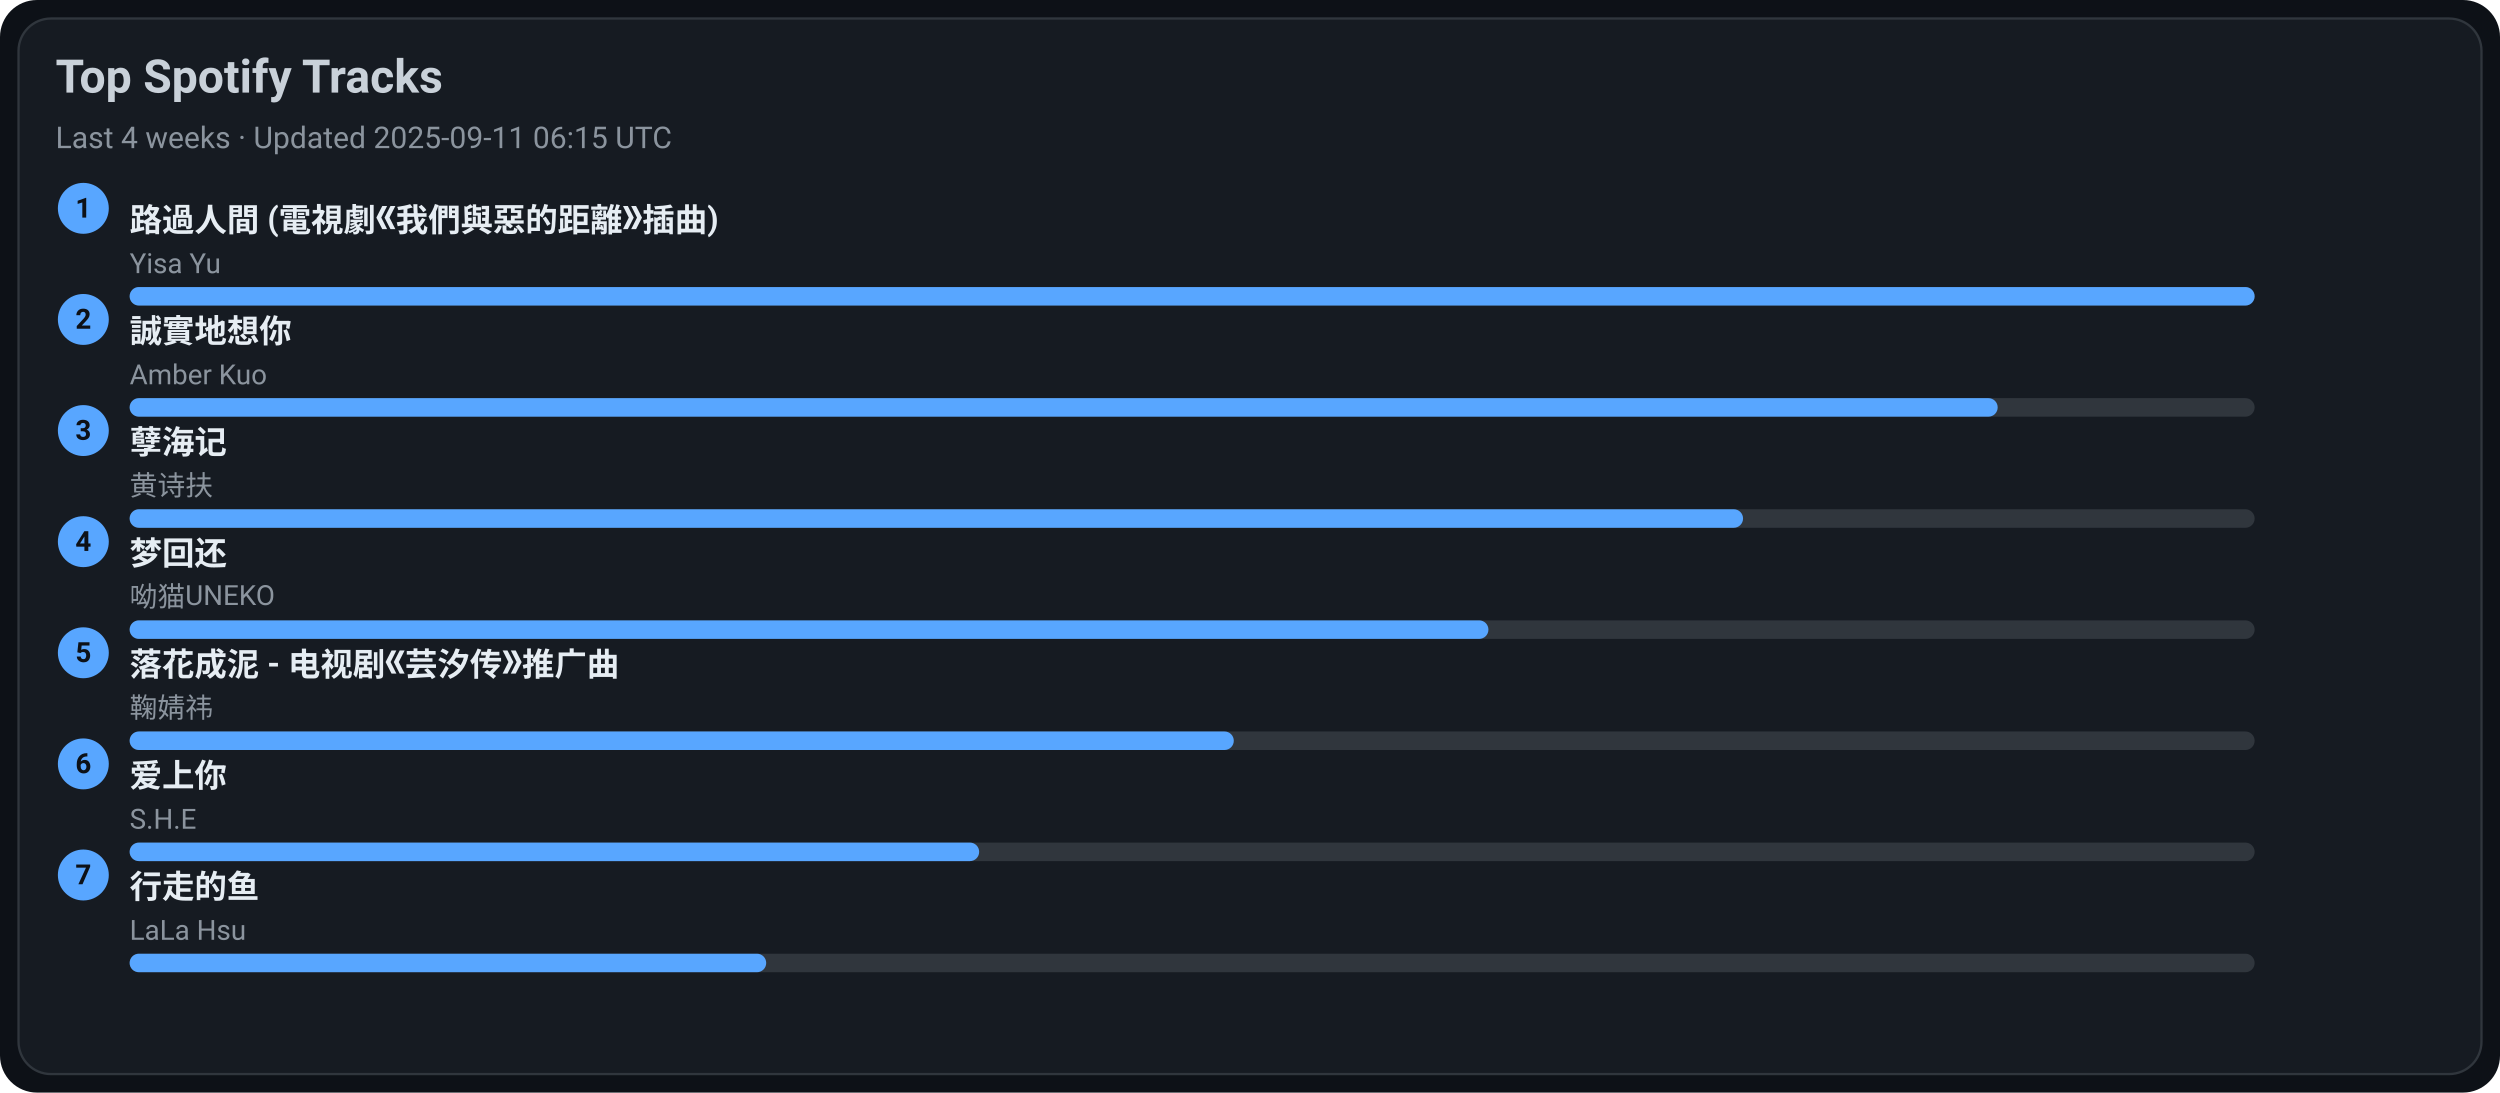
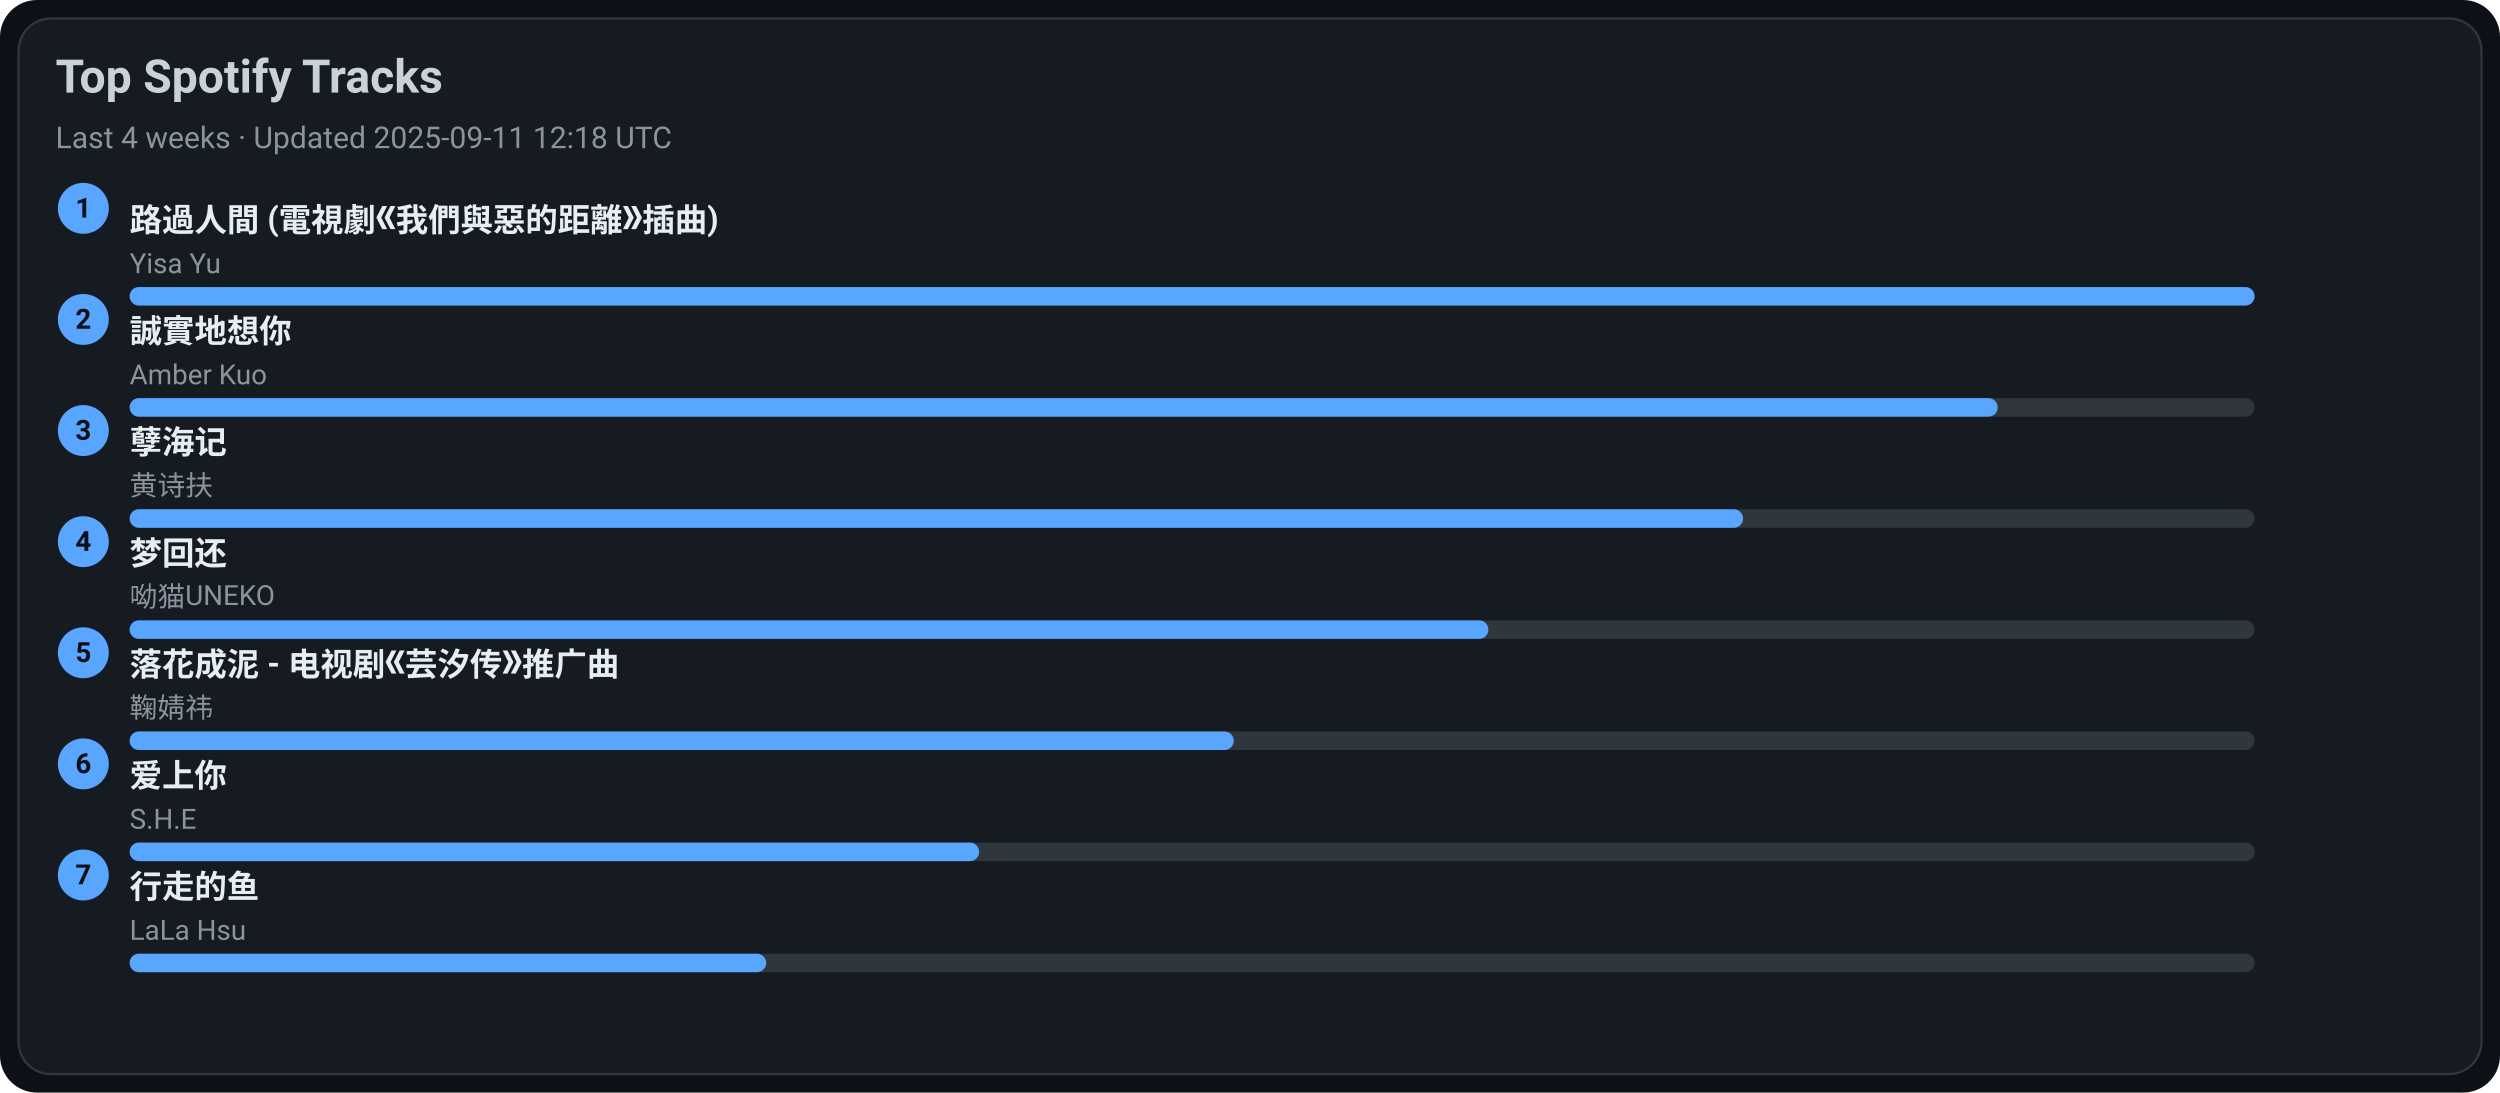
<svg xmlns="http://www.w3.org/2000/svg" width="1080" height="472" viewBox="0 0 1080 472">
  <style>text{font-family:-apple-system,BlinkMacSystemFont,Segoe UI,Roboto,Ubuntu,Helvetica Neue,Arial,Noto Sans,sans-serif}</style>
  <rect width="1080" height="472" rx="16" fill="#0d1117" />
  <rect x="8" y="8" width="1064" height="456" rx="14" fill="#161b22" stroke="#30363d" />
  <text x="24" y="40" font-size="20" fill="#c9d1d9" font-weight="600">Top Spotify Tracks</text>
-   <text x="24" y="64" font-size="13" fill="#8b949e">Last 4 weeks · Updated 2025-09-11 06:15 UTC</text>
+   <text x="24" y="64" font-size="13" fill="#8b949e">Last 4 weeks · Updated 2025-09-11 12:18 UTC</text>
  <circle cx="36" cy="90" r="11" fill="#58a6ff" />
  <text x="36" y="94" text-anchor="middle" font-size="12" fill="#0d1117" font-weight="700">1</text>
  <a href="https://open.spotify.com/track/1ZSleGniKMWNrWvK5cGALO" target="_blank" rel="noopener noreferrer">
    <text x="56" y="100" font-size="14" fill="#e6edf3" font-weight="600">路過人間 (電視劇《我們與惡的距離》插曲)</text>
  </a>
  <text x="56" y="118" font-size="12" fill="#8b949e">Yisa Yu</text>
  <rect x="56" y="124" width="918" height="8" rx="4" fill="#30363d" />
  <rect x="56" y="124" width="918" height="8" rx="4" fill="#58a6ff" />
  <circle cx="36" cy="138" r="11" fill="#58a6ff" />
  <text x="36" y="142" text-anchor="middle" font-size="12" fill="#0d1117" font-weight="700">2</text>
  <a href="https://open.spotify.com/track/1SPZzj8QzOwZoAGKXMGLGJ" target="_blank" rel="noopener noreferrer">
    <text x="56" y="148" font-size="14" fill="#e6edf3" font-weight="600">誠實地想你</text>
  </a>
  <text x="56" y="166" font-size="12" fill="#8b949e">Amber Kuo</text>
  <rect x="56" y="172" width="918" height="8" rx="4" fill="#30363d" />
  <rect x="56" y="172" width="807" height="8" rx="4" fill="#58a6ff" />
  <circle cx="36" cy="186" r="11" fill="#58a6ff" />
  <text x="36" y="190" text-anchor="middle" font-size="12" fill="#0d1117" font-weight="700">3</text>
  <a href="https://open.spotify.com/track/3eIovUMhirNN6btJbpzNqD" target="_blank" rel="noopener noreferrer">
    <text x="56" y="196" font-size="14" fill="#e6edf3" font-weight="600">孽海记</text>
  </a>
  <text x="56" y="214" font-size="12" fill="#8b949e">黄诗扶</text>
  <rect x="56" y="220" width="918" height="8" rx="4" fill="#30363d" />
  <rect x="56" y="220" width="697" height="8" rx="4" fill="#58a6ff" />
  <circle cx="36" cy="234" r="11" fill="#58a6ff" />
  <text x="36" y="238" text-anchor="middle" font-size="12" fill="#0d1117" font-weight="700">4</text>
  <a href="https://open.spotify.com/track/6jTK3YxlFysC8g0Ye9tbPK" target="_blank" rel="noopener noreferrer">
    <text x="56" y="244" font-size="14" fill="#e6edf3" font-weight="600">梦回还</text>
  </a>
  <text x="56" y="262" font-size="12" fill="#8b949e">呦猫UNEKO</text>
  <rect x="56" y="268" width="918" height="8" rx="4" fill="#30363d" />
  <rect x="56" y="268" width="587" height="8" rx="4" fill="#58a6ff" />
  <circle cx="36" cy="282" r="11" fill="#58a6ff" />
  <text x="36" y="286" text-anchor="middle" font-size="12" fill="#0d1117" font-weight="700">5</text>
  <a href="https://open.spotify.com/track/3kOZsJz3crGIWWHeoCNa0O" target="_blank" rel="noopener noreferrer">
    <text x="56" y="292" font-size="14" fill="#e6edf3" font-weight="600">落花成泥 - 电视剧《芸汐传》推广曲</text>
  </a>
  <text x="56" y="310" font-size="12" fill="#8b949e">鞠婧祎</text>
  <rect x="56" y="316" width="918" height="8" rx="4" fill="#30363d" />
  <rect x="56" y="316" width="477" height="8" rx="4" fill="#58a6ff" />
  <circle cx="36" cy="330" r="11" fill="#58a6ff" />
  <text x="36" y="334" text-anchor="middle" font-size="12" fill="#0d1117" font-weight="700">6</text>
  <a href="https://open.spotify.com/track/4hcNpo1rtbzyNswsM5byTf" target="_blank" rel="noopener noreferrer">
    <text x="56" y="340" font-size="14" fill="#e6edf3" font-weight="600">爱上你</text>
  </a>
  <text x="56" y="358" font-size="12" fill="#8b949e">S.H.E</text>
  <rect x="56" y="364" width="918" height="8" rx="4" fill="#30363d" />
  <rect x="56" y="364" width="367" height="8" rx="4" fill="#58a6ff" />
  <circle cx="36" cy="378" r="11" fill="#58a6ff" />
  <text x="36" y="382" text-anchor="middle" font-size="12" fill="#0d1117" font-weight="700">7</text>
  <a href="https://open.spotify.com/track/5tGyQ1cWTaHBfZSHWr8AZb" target="_blank" rel="noopener noreferrer">
    <text x="56" y="388" font-size="14" fill="#e6edf3" font-weight="600">行走的鱼</text>
  </a>
  <text x="56" y="406" font-size="12" fill="#8b949e">LaLa Hsu</text>
  <rect x="56" y="412" width="918" height="8" rx="4" fill="#30363d" />
  <rect x="56" y="412" width="275" height="8" rx="4" fill="#58a6ff" />
</svg>
